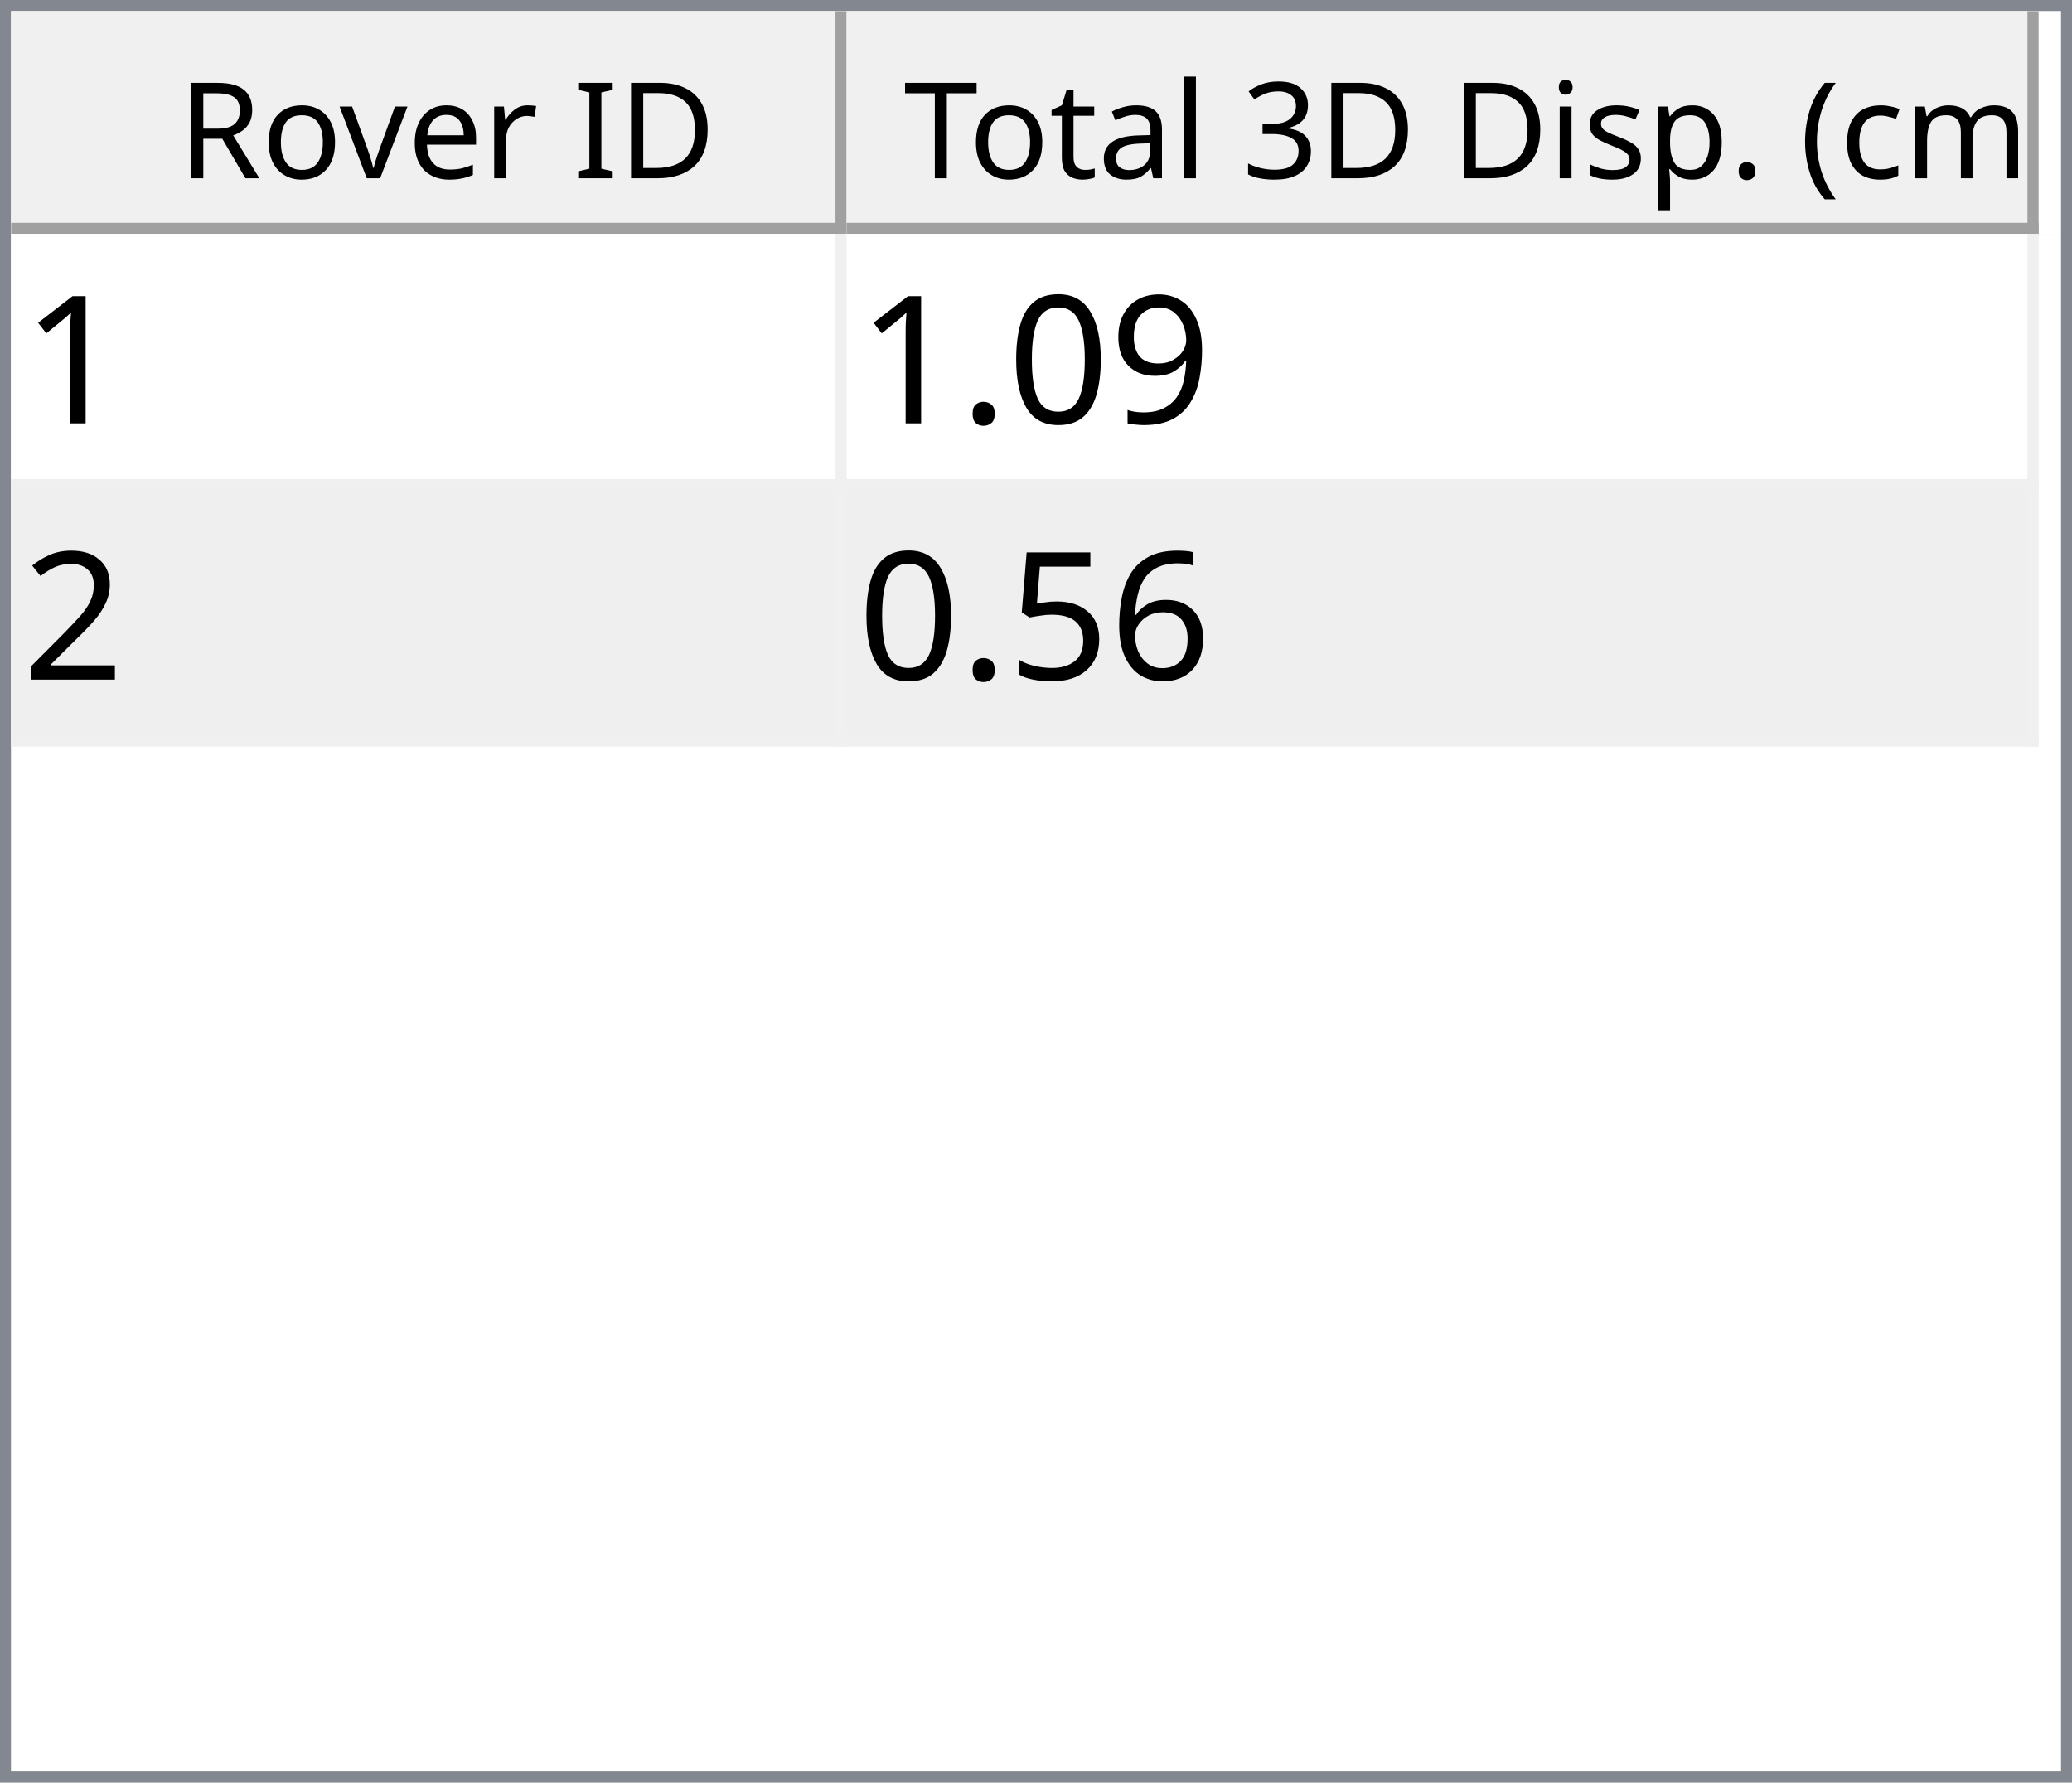
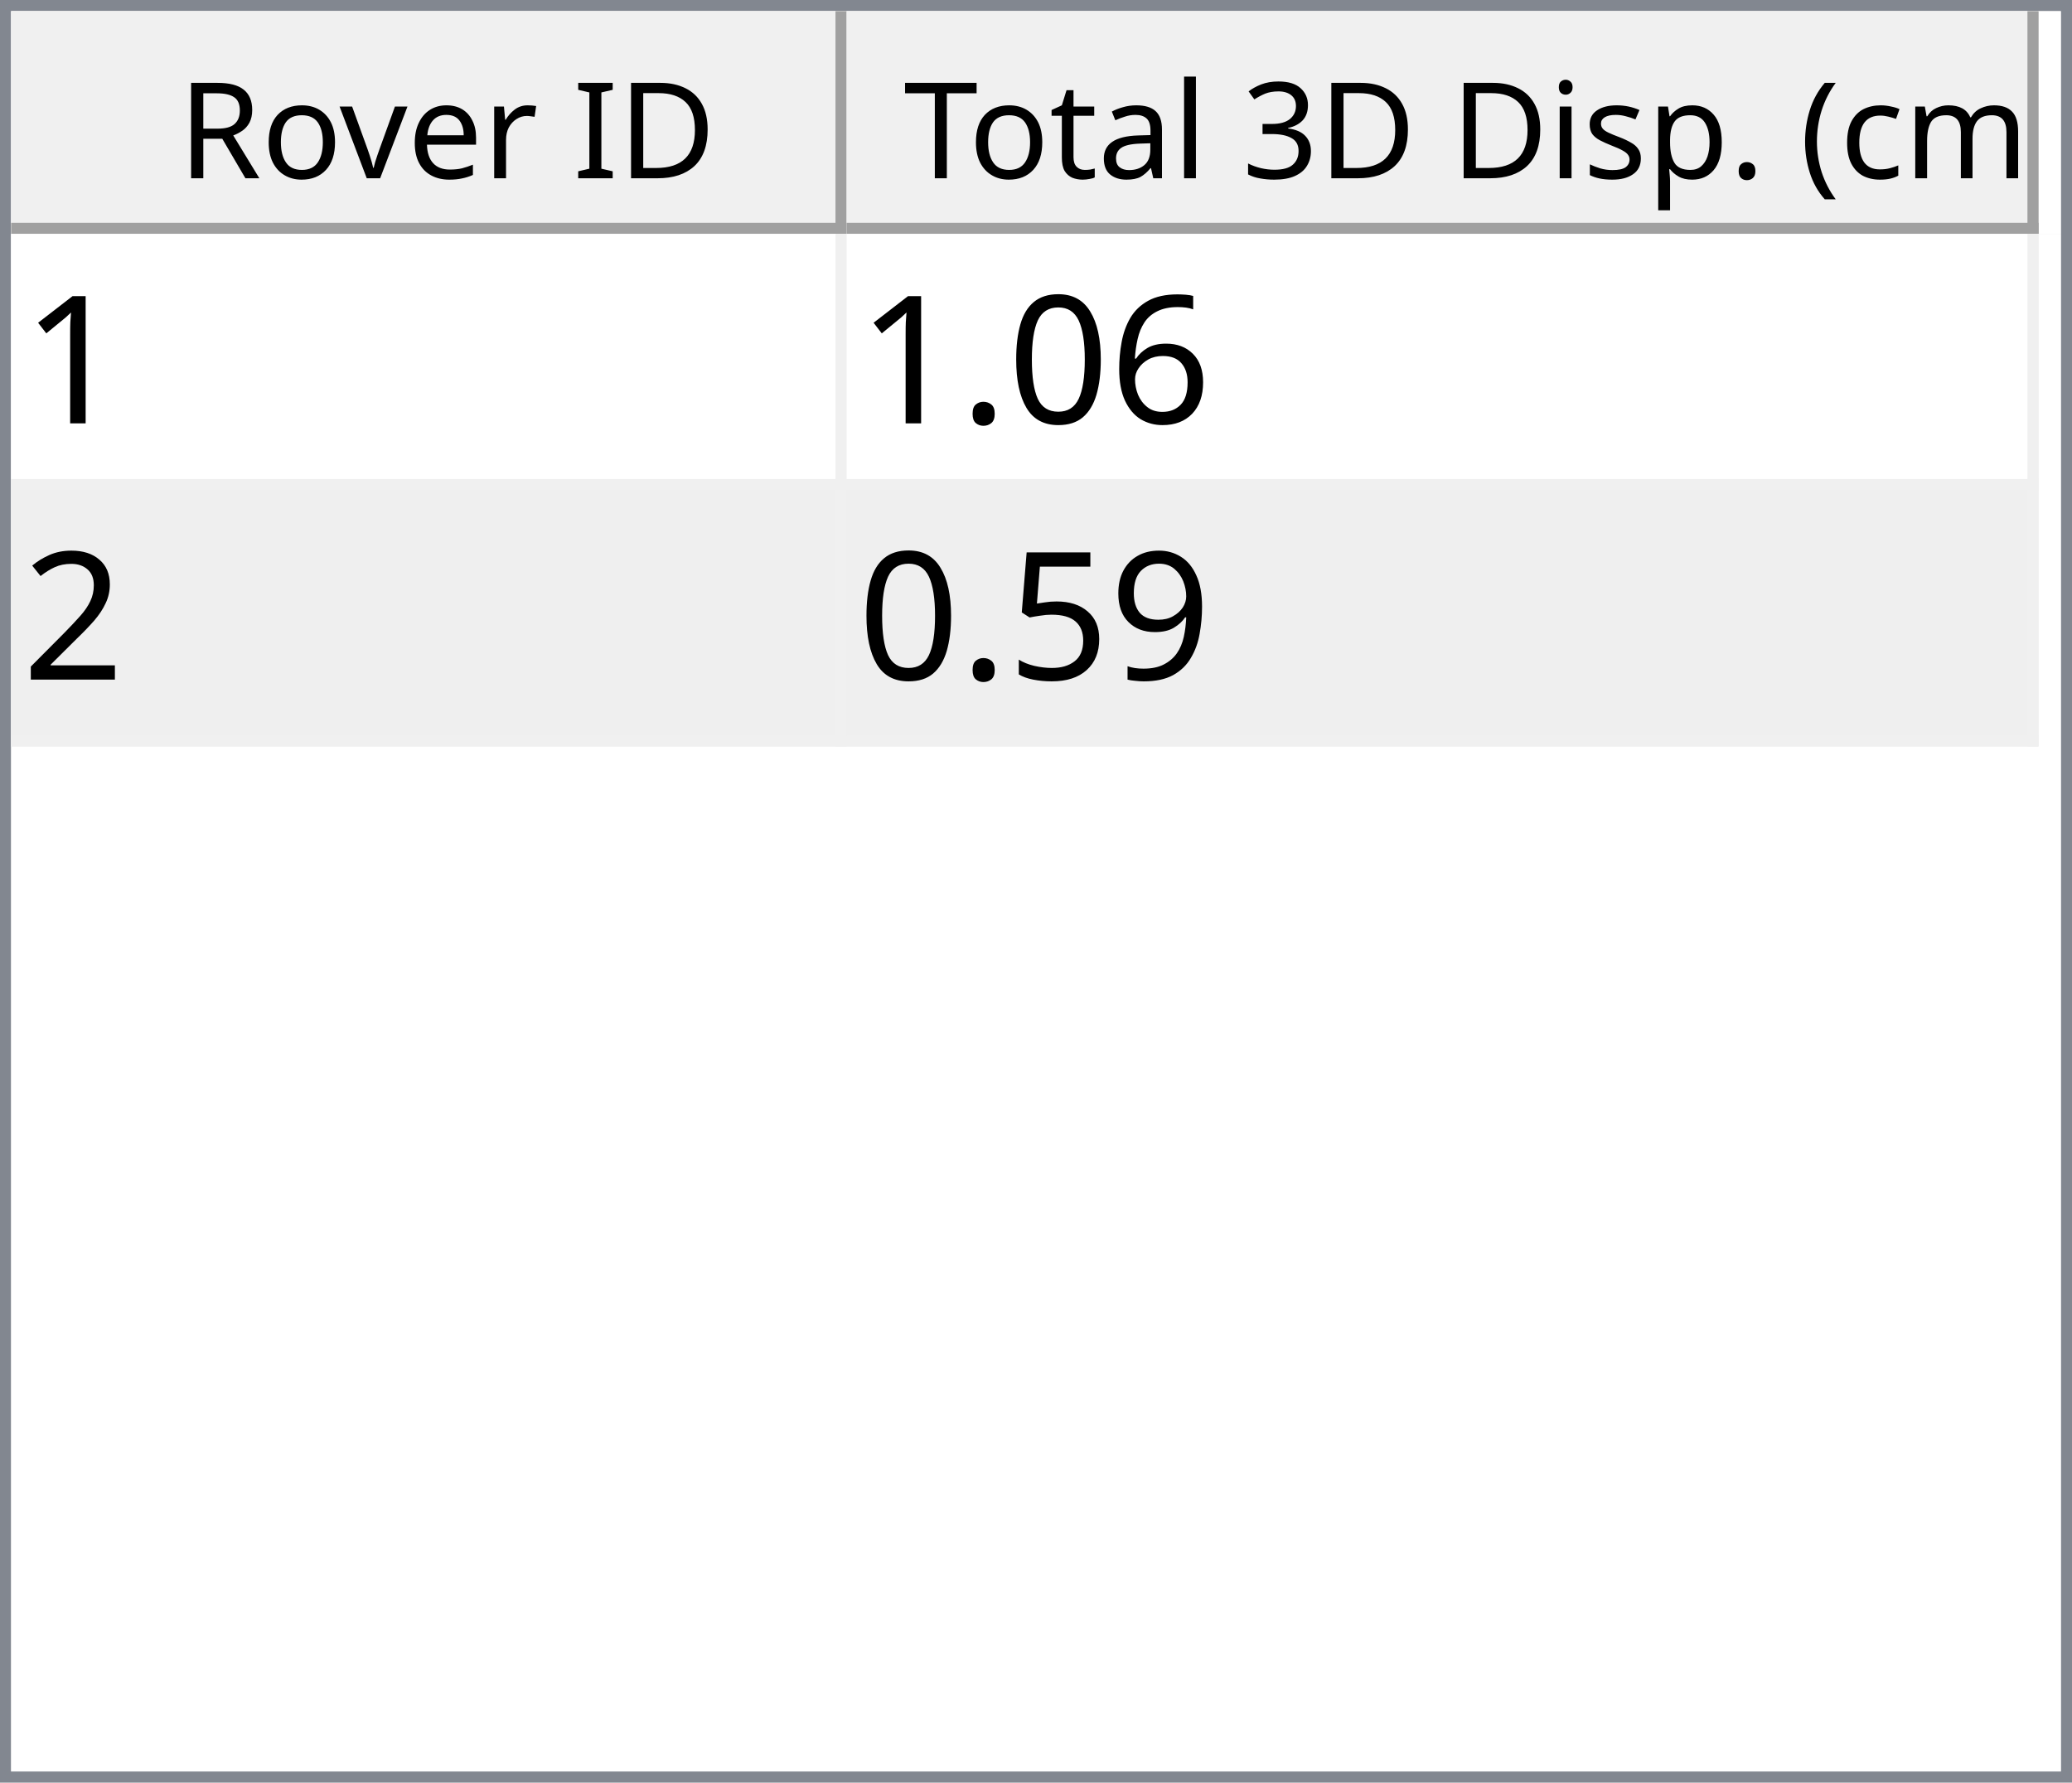
<svg xmlns="http://www.w3.org/2000/svg" style="fill-opacity:1; color-rendering:auto; color-interpolation:auto; text-rendering:auto; stroke:black; stroke-linecap:square; stroke-miterlimit:10; shape-rendering:auto; stroke-opacity:1; fill:black; stroke-dasharray:none; font-weight:normal; stroke-width:1; font-family:'Dialog'; font-style:normal; stroke-linejoin:miter; font-size:12px; stroke-dashoffset:0; image-rendering:auto;" width="186" height="160">
  <defs id="genericDefs" />
  <g>
    <defs id="defs1">
      <clipPath clipPathUnits="userSpaceOnUse" id="clipPath1">
        <path d="M0 0 L186 0 L186 160 L0 160 L0 0 Z" />
      </clipPath>
      <clipPath clipPathUnits="userSpaceOnUse" id="clipPath2">
        <path d="M0 0 L0 160 L186 160 L186 0 Z" />
      </clipPath>
      <clipPath clipPathUnits="userSpaceOnUse" id="clipPath3">
        <path d="M0 0 L0 20 L184 20 L184 0 Z" />
      </clipPath>
      <clipPath clipPathUnits="userSpaceOnUse" id="clipPath4">
        <path d="M0 0 L0 20 L75 20 L75 0 Z" />
      </clipPath>
      <clipPath clipPathUnits="userSpaceOnUse" id="clipPath5">
        <path d="M1 1 L1 19 L74 19 L74 1 Z" />
      </clipPath>
      <clipPath clipPathUnits="userSpaceOnUse" id="clipPath6">
        <path d="M0 0 L0 18 L73 18 L73 0 Z" />
      </clipPath>
      <clipPath clipPathUnits="userSpaceOnUse" id="clipPath7">
        <path d="M-0.5 -0.5 L-0.5 19.5 L74.5 19.5 L74.5 -0.5 Z" />
      </clipPath>
      <clipPath clipPathUnits="userSpaceOnUse" id="clipPath8">
        <path d="M0 0 L0 20 L107 20 L107 0 Z" />
      </clipPath>
      <clipPath clipPathUnits="userSpaceOnUse" id="clipPath9">
        <path d="M1 1 L1 19 L106 19 L106 1 Z" />
      </clipPath>
      <clipPath clipPathUnits="userSpaceOnUse" id="clipPath10">
        <path d="M0 0 L0 18 L105 18 L105 0 Z" />
      </clipPath>
      <clipPath clipPathUnits="userSpaceOnUse" id="clipPath11">
        <path d="M-0.5 -0.5 L-0.5 19.5 L106.5 19.5 L106.5 -0.5 Z" />
      </clipPath>
      <clipPath clipPathUnits="userSpaceOnUse" id="clipPath12">
        <path d="M0 0 L0 138 L184 138 L184 0 Z" />
      </clipPath>
      <clipPath clipPathUnits="userSpaceOnUse" id="clipPath13">
        <path d="M0 0 L0 46 L182 46 L182 0 Z" />
      </clipPath>
      <clipPath clipPathUnits="userSpaceOnUse" id="clipPath14">
        <path d="M-0.5 -0.5 L-0.5 45.5 L181.5 45.5 L181.5 -0.5 Z" />
      </clipPath>
      <clipPath clipPathUnits="userSpaceOnUse" id="clipPath15">
        <path d="M0 0 L0 22 L74 22 L74 0 Z" />
      </clipPath>
      <clipPath clipPathUnits="userSpaceOnUse" id="clipPath16">
        <path d="M0 0 L0 22 L106 22 L106 0 Z" />
      </clipPath>
      <font horiz-adv-x="64.551" id="font1">
        <font-face ascent="107.91" descent="25.098" units-per-em="100" style="font-style:normal; font-family:Segoe UI; font-weight:normal;" />
        <missing-glyph horiz-adv-x="64.551" d="M8.109 0 L8.109 68.266 L56.453 68.266 L56.453 0 L8.109 0 ZM15.328 7.234 L49.219 7.234 L49.219 61.031 L15.328 61.031 L15.328 7.234 Z" />
        <glyph unicode="D" horiz-adv-x="70.117" d="M9.188 0 L9.188 70.016 L28.516 70.016 Q65.531 70.016 65.531 35.891 Q65.531 19.672 55.25 9.836 Q44.969 0 27.734 0 L9.188 0 ZM17.391 62.594 L17.391 7.422 L27.828 7.422 Q41.609 7.422 49.273 14.797 Q56.938 22.172 56.938 35.688 Q56.938 62.594 28.328 62.594 L17.391 62.594 Z" />
        <glyph unicode="I" horiz-adv-x="26.611" d="M17.391 0 L9.188 0 L9.188 70.016 L17.391 70.016 L17.391 0 Z" />
        <glyph unicode=" " horiz-adv-x="27.393" d="" />
        <glyph unicode="r" horiz-adv-x="34.766" d="M34.188 41.891 Q32.078 43.5 28.125 43.5 Q23 43.5 19.555 38.672 Q16.109 33.844 16.109 25.484 L16.109 0 L8.109 0 L8.109 50 L16.109 50 L16.109 39.703 L16.312 39.703 Q18.016 44.969 21.531 47.922 Q25.047 50.875 29.391 50.875 Q32.516 50.875 34.188 50.203 L34.188 41.891 Z" />
        <glyph unicode="e" horiz-adv-x="52.295" d="M48.297 23 L12.984 23 Q13.188 14.656 17.484 10.109 Q21.781 5.562 29.297 5.562 Q37.75 5.562 44.828 11.141 L44.828 3.609 Q38.234 -1.172 27.391 -1.172 Q16.797 -1.172 10.742 5.641 Q4.688 12.453 4.688 24.812 Q4.688 36.469 11.305 43.82 Q17.922 51.172 27.734 51.172 Q37.547 51.172 42.922 44.828 Q48.297 38.484 48.297 27.203 L48.297 23 ZM40.094 29.781 Q40.047 36.719 36.75 40.578 Q33.453 44.438 27.594 44.438 Q21.922 44.438 17.969 40.383 Q14.016 36.328 13.094 29.781 L40.094 29.781 Z" />
        <glyph unicode="v" horiz-adv-x="47.9" d="M47.406 50 L27.484 0 L19.625 0 L0.688 50 L9.469 50 L22.172 13.672 Q23.578 9.672 23.922 6.688 L24.125 6.688 Q24.609 10.453 25.688 13.484 L38.969 50 L47.406 50 Z" />
        <glyph unicode="o" horiz-adv-x="58.594" d="M29 -1.172 Q17.922 -1.172 11.305 5.836 Q4.688 12.844 4.688 24.422 Q4.688 37.016 11.57 44.094 Q18.453 51.172 30.172 51.172 Q41.359 51.172 47.633 44.289 Q53.906 37.406 53.906 25.203 Q53.906 13.234 47.141 6.031 Q40.375 -1.172 29 -1.172 ZM29.594 44.438 Q21.875 44.438 17.383 39.188 Q12.891 33.938 12.891 24.703 Q12.891 15.828 17.43 10.695 Q21.969 5.562 29.594 5.562 Q37.359 5.562 41.531 10.594 Q45.703 15.625 45.703 24.906 Q45.703 34.281 41.531 39.359 Q37.359 44.438 29.594 44.438 Z" />
        <glyph unicode="R" horiz-adv-x="59.814" d="M59.375 0 L49.609 0 L37.891 19.625 Q36.281 22.359 34.766 24.289 Q33.25 26.219 31.664 27.438 Q30.078 28.656 28.25 29.219 Q26.422 29.781 24.125 29.781 L17.391 29.781 L17.391 0 L9.188 0 L9.188 70.016 L30.078 70.016 Q34.672 70.016 38.555 68.867 Q42.438 67.719 45.289 65.375 Q48.141 63.031 49.758 59.547 Q51.375 56.062 51.375 51.375 Q51.375 47.703 50.273 44.656 Q49.172 41.609 47.148 39.211 Q45.125 36.812 42.266 35.133 Q39.406 33.453 35.844 32.516 L35.844 32.328 Q37.594 31.547 38.891 30.547 Q40.188 29.547 41.359 28.18 Q42.531 26.812 43.68 25.078 Q44.828 23.344 46.234 21.047 L59.375 0 ZM17.391 62.594 L17.391 37.203 L28.516 37.203 Q31.594 37.203 34.203 38.133 Q36.812 39.062 38.719 40.797 Q40.625 42.531 41.703 45.047 Q42.781 47.562 42.781 50.688 Q42.781 56.297 39.141 59.445 Q35.5 62.594 28.609 62.594 L17.391 62.594 Z" />
        <glyph unicode=")" horiz-adv-x="30.176" d="M8.297 -15.922 L1.172 -15.922 Q16.406 2.344 16.406 26.812 Q16.406 51.469 1.078 70.016 L8.297 70.016 Q23.531 52.156 23.531 26.703 Q23.531 1.375 8.297 -15.922 Z" />
        <glyph unicode="m" horiz-adv-x="86.133" d="M79.109 0 L71.094 0 L71.094 28.719 Q71.094 37.016 68.531 40.727 Q65.969 44.438 59.906 44.438 Q54.781 44.438 51.195 39.75 Q47.609 35.062 47.609 28.516 L47.609 0 L39.594 0 L39.594 29.688 Q39.594 44.438 28.219 44.438 Q22.953 44.438 19.531 40.016 Q16.109 35.594 16.109 28.516 L16.109 0 L8.109 0 L8.109 50 L16.109 50 L16.109 42.094 L16.312 42.094 Q21.625 51.172 31.844 51.172 Q36.969 51.172 40.773 48.312 Q44.578 45.453 46 40.828 Q51.562 51.172 62.594 51.172 Q79.109 51.172 79.109 30.812 L79.109 0 Z" />
        <glyph unicode="c" horiz-adv-x="46.191" d="M42.188 2.297 Q36.422 -1.172 28.516 -1.172 Q17.828 -1.172 11.258 5.789 Q4.688 12.75 4.688 23.828 Q4.688 36.188 11.766 43.68 Q18.844 51.172 30.672 51.172 Q37.25 51.172 42.281 48.734 L42.281 40.531 Q36.719 44.438 30.375 44.438 Q22.703 44.438 17.797 38.945 Q12.891 33.453 12.891 24.516 Q12.891 15.719 17.508 10.641 Q22.125 5.562 29.891 5.562 Q36.422 5.562 42.188 9.906 L42.188 2.297 Z" />
        <glyph unicode="(" horiz-adv-x="30.176" d="M29.109 -15.922 L21.969 -15.922 Q6.844 1.375 6.844 26.703 Q6.844 52.156 21.969 70.016 L29.203 70.016 Q13.875 51.469 13.875 26.812 Q13.875 2.344 29.109 -15.922 Z" />
        <glyph unicode="." horiz-adv-x="21.68" d="M10.891 -1.078 Q8.641 -1.078 7.055 0.539 Q5.469 2.156 5.469 4.391 Q5.469 6.641 7.055 8.273 Q8.641 9.906 10.891 9.906 Q13.188 9.906 14.797 8.273 Q16.406 6.641 16.406 4.391 Q16.406 2.156 14.797 0.539 Q13.188 -1.078 10.891 -1.078 Z" />
        <glyph unicode="p" horiz-adv-x="58.789" d="M16.312 7.234 L16.109 7.234 L16.109 -23 L8.109 -23 L8.109 50 L16.109 50 L16.109 41.219 L16.312 41.219 Q22.219 51.172 33.594 51.172 Q43.266 51.172 48.688 44.461 Q54.109 37.75 54.109 26.469 Q54.109 13.922 48 6.375 Q41.891 -1.172 31.297 -1.172 Q21.578 -1.172 16.312 7.234 ZM16.109 27.391 L16.109 20.406 Q16.109 14.203 20.141 9.883 Q24.172 5.562 30.375 5.562 Q37.641 5.562 41.773 11.133 Q45.906 16.703 45.906 26.609 Q45.906 34.969 42.047 39.703 Q38.188 44.438 31.594 44.438 Q24.609 44.438 20.359 39.578 Q16.109 34.719 16.109 27.391 Z" />
        <glyph unicode="s" horiz-adv-x="42.432" d="M5.078 1.812 L5.078 10.406 Q11.625 5.562 19.484 5.562 Q30.031 5.562 30.031 12.594 Q30.031 14.594 29.125 15.992 Q28.219 17.391 26.68 18.461 Q25.141 19.531 23.07 20.383 Q21 21.234 18.609 22.172 Q15.281 23.484 12.766 24.828 Q10.25 26.172 8.57 27.859 Q6.891 29.547 6.031 31.695 Q5.172 33.844 5.172 36.719 Q5.172 40.234 6.789 42.945 Q8.406 45.656 11.086 47.484 Q13.766 49.312 17.211 50.242 Q20.656 51.172 24.312 51.172 Q30.812 51.172 35.938 48.922 L35.938 40.828 Q30.422 44.438 23.25 44.438 Q21 44.438 19.195 43.922 Q17.391 43.406 16.094 42.477 Q14.797 41.547 14.086 40.258 Q13.375 38.969 13.375 37.406 Q13.375 35.453 14.086 34.133 Q14.797 32.812 16.164 31.789 Q17.531 30.766 19.484 29.938 Q21.438 29.109 23.922 28.125 Q27.25 26.859 29.883 25.516 Q32.516 24.172 34.375 22.484 Q36.234 20.797 37.234 18.602 Q38.234 16.406 38.234 13.375 Q38.234 9.672 36.602 6.938 Q34.969 4.203 32.234 2.398 Q29.5 0.594 25.93 -0.289 Q22.359 -1.172 18.453 -1.172 Q10.75 -1.172 5.078 1.812 Z" />
        <glyph unicode="i" horiz-adv-x="24.219" d="M12.203 62.703 Q10.062 62.703 8.547 64.164 Q7.031 65.625 7.031 67.875 Q7.031 70.125 8.547 71.609 Q10.062 73.094 12.203 73.094 Q14.406 73.094 15.945 71.609 Q17.484 70.125 17.484 67.875 Q17.484 65.719 15.945 64.211 Q14.406 62.703 12.203 62.703 ZM16.109 0 L8.109 0 L8.109 50 L16.109 50 L16.109 0 Z" />
        <glyph unicode="3" horiz-adv-x="53.906" d="M46.531 19.828 Q46.531 15.094 44.75 11.211 Q42.969 7.328 39.719 4.57 Q36.469 1.812 31.93 0.297 Q27.391 -1.219 21.922 -1.219 Q11.922 -1.219 6 2.594 L6 11.188 Q13.094 5.609 22.219 5.609 Q25.875 5.609 28.828 6.539 Q31.781 7.469 33.906 9.227 Q36.031 10.984 37.18 13.477 Q38.328 15.969 38.328 19.094 Q38.328 32.812 18.797 32.812 L12.984 32.812 L12.984 39.594 L18.5 39.594 Q35.797 39.594 35.797 52.484 Q35.797 64.406 22.609 64.406 Q15.188 64.406 8.688 59.422 L8.688 67.188 Q15.375 71.188 24.609 71.188 Q29 71.188 32.57 69.969 Q36.141 68.75 38.68 66.555 Q41.219 64.359 42.609 61.281 Q44 58.203 44 54.5 Q44 40.672 30.031 36.719 L30.031 36.531 Q33.594 36.141 36.625 34.797 Q39.656 33.453 41.852 31.305 Q44.047 29.156 45.289 26.25 Q46.531 23.344 46.531 19.828 Z" />
        <glyph unicode="l" horiz-adv-x="24.219" d="M16.109 0 L8.109 0 L8.109 74.031 L16.109 74.031 L16.109 0 Z" />
        <glyph unicode="a" horiz-adv-x="50.879" d="M43.891 0 L35.891 0 L35.891 7.812 L35.688 7.812 Q30.469 -1.172 20.312 -1.172 Q12.844 -1.172 8.617 2.781 Q4.391 6.734 4.391 13.281 Q4.391 27.297 20.906 29.594 L35.891 31.688 Q35.891 44.438 25.594 44.438 Q16.547 44.438 9.281 38.281 L9.281 46.484 Q16.656 51.172 26.266 51.172 Q43.891 51.172 43.891 32.516 L43.891 0 ZM35.891 25.297 L23.828 23.641 Q18.266 22.859 15.43 20.875 Q12.594 18.891 12.594 13.875 Q12.594 10.203 15.211 7.883 Q17.828 5.562 22.172 5.562 Q28.125 5.562 32.008 9.742 Q35.891 13.922 35.891 20.312 L35.891 25.297 Z" />
        <glyph unicode="t" horiz-adv-x="33.887" d="M31.297 0.484 Q28.469 -1.078 23.828 -1.078 Q10.688 -1.078 10.688 13.578 L10.688 43.172 L2.094 43.172 L2.094 50 L10.688 50 L10.688 62.203 L18.703 64.797 L18.703 50 L31.297 50 L31.297 43.172 L18.703 43.172 L18.703 14.984 Q18.703 9.969 20.414 7.82 Q22.125 5.672 26.078 5.672 Q29.109 5.672 31.297 7.328 L31.297 0.484 Z" />
        <glyph unicode="T" horiz-adv-x="52.393" d="M50.594 62.594 L30.375 62.594 L30.375 0 L22.172 0 L22.172 62.594 L2 62.594 L2 70.016 L50.594 70.016 L50.594 62.594 Z" />
      </font>
      <font horiz-adv-x="75.0" id="font2">
        <font-face ascent="100.537" descent="21.973" units-per-em="100" style="font-style:normal; font-family:sans-serif; font-weight:normal;" />
        <missing-glyph horiz-adv-x="75.0" d="M12.5 0 L12.5 62.5 L62.5 62.5 L62.5 0 L12.5 0 ZM14.062 1.562 L60.938 1.562 L60.938 60.938 L14.062 60.938 L14.062 1.562 Z" />
        <glyph unicode="1" horiz-adv-x="55.615" d="M37.25 0 L28.469 0 L28.469 56 Q25.297 52.984 20.141 49.953 Q14.984 46.922 10.891 45.406 L10.891 53.906 Q18.266 57.375 23.781 62.305 Q29.297 67.234 31.594 71.875 L37.25 71.875 L37.25 0 Z" />
-         <glyph unicode="9" horiz-adv-x="55.615" d="M5.469 16.547 L13.922 17.328 Q14.984 11.375 18.016 8.688 Q21.047 6 25.781 6 Q29.828 6 32.883 7.859 Q35.938 9.719 37.891 12.82 Q39.844 15.922 41.164 21.195 Q42.484 26.469 42.484 31.938 Q42.484 32.516 42.438 33.688 Q39.797 29.5 35.234 26.883 Q30.672 24.266 25.344 24.266 Q16.453 24.266 10.305 30.711 Q4.156 37.156 4.156 47.703 Q4.156 58.594 10.578 65.234 Q17 71.875 26.656 71.875 Q33.641 71.875 39.43 68.117 Q45.219 64.359 48.219 57.398 Q51.219 50.438 51.219 37.25 Q51.219 23.531 48.242 15.406 Q45.266 7.281 39.383 3.031 Q33.5 -1.219 25.594 -1.219 Q17.188 -1.219 11.867 3.445 Q6.547 8.109 5.469 16.547 ZM41.453 48.141 Q41.453 55.719 37.43 60.156 Q33.406 64.594 27.734 64.594 Q21.875 64.594 17.531 59.812 Q13.188 55.031 13.188 47.406 Q13.188 40.578 17.312 36.305 Q21.438 32.031 27.484 32.031 Q33.594 32.031 37.523 36.305 Q41.453 40.578 41.453 48.141 Z" />
+         <glyph unicode="6" horiz-adv-x="55.615" d="M49.75 54.047 L41.016 53.375 Q39.844 58.547 37.703 60.891 Q34.125 64.656 28.906 64.656 Q24.703 64.656 21.531 62.312 Q17.391 59.281 14.992 53.469 Q12.594 47.656 12.5 36.922 Q15.672 41.75 20.266 44.094 Q24.859 46.438 29.891 46.438 Q38.672 46.438 44.852 39.969 Q51.031 33.5 51.031 23.25 Q51.031 16.5 48.125 10.719 Q45.219 4.938 40.141 1.859 Q35.062 -1.219 28.609 -1.219 Q17.625 -1.219 10.695 6.859 Q3.766 14.938 3.766 33.5 Q3.766 54.25 11.422 63.672 Q18.109 71.875 29.438 71.875 Q37.891 71.875 43.289 67.141 Q48.688 62.406 49.75 54.047 ZM13.875 23.188 Q13.875 18.656 15.797 14.508 Q17.719 10.359 21.188 8.18 Q24.656 6 28.469 6 Q34.031 6 38.039 10.492 Q42.047 14.984 42.047 22.703 Q42.047 30.125 38.086 34.398 Q34.125 38.672 28.125 38.672 Q22.172 38.672 18.023 34.398 Q13.875 30.125 13.875 23.188 Z" />
        <glyph unicode="0" horiz-adv-x="55.615" d="M4.156 35.297 Q4.156 48 6.766 55.742 Q9.375 63.484 14.523 67.68 Q19.672 71.875 27.484 71.875 Q33.25 71.875 37.594 69.555 Q41.938 67.234 44.773 62.867 Q47.609 58.5 49.219 52.227 Q50.828 45.953 50.828 35.297 Q50.828 22.703 48.242 14.969 Q45.656 7.234 40.508 3.008 Q35.359 -1.219 27.484 -1.219 Q17.141 -1.219 11.234 6.203 Q4.156 15.141 4.156 35.297 ZM13.188 35.297 Q13.188 17.672 17.312 11.836 Q21.438 6 27.484 6 Q33.547 6 37.672 11.859 Q41.797 17.719 41.797 35.297 Q41.797 52.984 37.672 58.789 Q33.547 64.594 27.391 64.594 Q21.344 64.594 17.719 59.469 Q13.188 52.938 13.188 35.297 Z" />
        <glyph unicode="." horiz-adv-x="27.783" d="M9.078 0 L9.078 10.016 L19.094 10.016 L19.094 0 L9.078 0 Z" />
        <glyph unicode="2" horiz-adv-x="55.615" d="M50.344 8.453 L50.344 0 L3.031 0 Q2.938 3.172 4.047 6.109 Q5.859 10.938 9.836 15.625 Q13.812 20.312 21.344 26.469 Q33.016 36.031 37.117 41.625 Q41.219 47.219 41.219 52.203 Q41.219 57.422 37.477 61.008 Q33.734 64.594 27.734 64.594 Q21.391 64.594 17.578 60.789 Q13.766 56.984 13.719 50.25 L4.688 51.172 Q5.609 61.281 11.664 66.578 Q17.719 71.875 27.938 71.875 Q38.234 71.875 44.242 66.164 Q50.25 60.453 50.25 52 Q50.25 47.703 48.492 43.555 Q46.734 39.406 42.656 34.812 Q38.578 30.219 29.109 22.219 Q21.188 15.578 18.945 13.211 Q16.703 10.844 15.234 8.453 L50.344 8.453 Z" />
-         <glyph unicode="6" horiz-adv-x="55.615" d="M49.75 54.047 L41.016 53.375 Q39.844 58.547 37.703 60.891 Q34.125 64.656 28.906 64.656 Q24.703 64.656 21.531 62.312 Q17.391 59.281 14.992 53.469 Q12.594 47.656 12.5 36.922 Q15.672 41.75 20.266 44.094 Q24.859 46.438 29.891 46.438 Q38.672 46.438 44.852 39.969 Q51.031 33.5 51.031 23.25 Q51.031 16.5 48.125 10.719 Q45.219 4.938 40.141 1.859 Q35.062 -1.219 28.609 -1.219 Q17.625 -1.219 10.695 6.859 Q3.766 14.938 3.766 33.5 Q3.766 54.25 11.422 63.672 Q18.109 71.875 29.438 71.875 Q37.891 71.875 43.289 67.141 Q48.688 62.406 49.75 54.047 ZM13.875 23.188 Q13.875 18.656 15.797 14.508 Q17.719 10.359 21.188 8.18 Q24.656 6 28.469 6 Q34.031 6 38.039 10.492 Q42.047 14.984 42.047 22.703 Q42.047 30.125 38.086 34.398 Q34.125 38.672 28.125 38.672 Q22.172 38.672 18.023 34.398 Q13.875 30.125 13.875 23.188 Z" />
+         <glyph unicode="9" horiz-adv-x="55.615" d="M5.469 16.547 L13.922 17.328 Q14.984 11.375 18.016 8.688 Q21.047 6 25.781 6 Q29.828 6 32.883 7.859 Q35.938 9.719 37.891 12.82 Q39.844 15.922 41.164 21.195 Q42.484 26.469 42.484 31.938 Q42.484 32.516 42.438 33.688 Q39.797 29.5 35.234 26.883 Q30.672 24.266 25.344 24.266 Q16.453 24.266 10.305 30.711 Q4.156 37.156 4.156 47.703 Q4.156 58.594 10.578 65.234 Q17 71.875 26.656 71.875 Q33.641 71.875 39.43 68.117 Q45.219 64.359 48.219 57.398 Q51.219 50.438 51.219 37.25 Q51.219 23.531 48.242 15.406 Q45.266 7.281 39.383 3.031 Q33.5 -1.219 25.594 -1.219 Q17.188 -1.219 11.867 3.445 Q6.547 8.109 5.469 16.547 ZM41.453 48.141 Q41.453 55.719 37.43 60.156 Q33.406 64.594 27.734 64.594 Q21.875 64.594 17.531 59.812 Q13.188 55.031 13.188 47.406 Q13.188 40.578 17.312 36.305 Q21.438 32.031 27.484 32.031 Q33.594 32.031 37.523 36.305 Q41.453 40.578 41.453 48.141 Z" />
        <glyph unicode="5" horiz-adv-x="55.615" d="M4.156 18.75 L13.375 19.531 Q14.406 12.797 18.141 9.398 Q21.875 6 27.156 6 Q33.5 6 37.891 10.789 Q42.281 15.578 42.281 23.484 Q42.281 31 38.062 35.352 Q33.844 39.703 27 39.703 Q22.75 39.703 19.336 37.773 Q15.922 35.844 13.969 32.766 L5.719 33.844 L12.641 70.609 L48.25 70.609 L48.25 62.203 L19.672 62.203 L15.828 42.969 Q22.266 47.469 29.344 47.469 Q38.719 47.469 45.164 40.969 Q51.609 34.469 51.609 24.266 Q51.609 14.547 45.953 7.469 Q39.062 -1.219 27.156 -1.219 Q17.391 -1.219 11.211 4.25 Q5.031 9.719 4.156 18.75 Z" />
      </font>
    </defs>
    <g style="fill:white; stroke:white;">
      <rect x="0" y="0" width="186" style="clip-path:url(#clipPath1); stroke:none;" height="160" />
    </g>
    <g style="fill:white; text-rendering:optimizeSpeed; color-rendering:optimizeSpeed; image-rendering:optimizeSpeed; shape-rendering:crispEdges; stroke:white; color-interpolation:sRGB;">
      <rect x="0" width="186" height="160" y="0" style="stroke:none;" />
      <path style="stroke:none;" d="M0 160 L186 160 L186 0 L0 0 Z" />
    </g>
    <g style="fill:rgb(240,240,240); font-family:'Segoe UI'; stroke:rgb(240,240,240);">
      <rect x="0" y="0" width="186" style="clip-path:url(#clipPath2); stroke:none;" height="160" />
    </g>
    <g style="fill:rgb(130,135,144); font-family:'Segoe UI'; stroke:rgb(130,135,144);">
      <path d="M0 0 L186 0 L186 160 L0 160 L0 0 ZM1 1 L185 1 L185 159 L1 159 L1 1 Z" style="fill-rule:evenodd; clip-path:url(#clipPath2); stroke:none;" />
    </g>
    <g style="fill:white; font-family:'Segoe UI'; stroke:white;" transform="translate(1,1)">
      <rect x="0" y="0" width="184" style="clip-path:url(#clipPath3); stroke:none;" height="20" />
    </g>
    <g style="fill:rgb(240,240,240); font-family:'Segoe UI'; stroke:rgb(240,240,240);" transform="translate(1,1)">
      <rect x="0" y="0" width="75" style="clip-path:url(#clipPath4); stroke:none;" height="20" />
    </g>
    <g style="font-family:'Segoe UI';" transform="translate(2,2)">
      <text x="14" xml:space="preserve" y="14" style="clip-path:url(#clipPath6); stroke:none;">Rover ID</text>
    </g>
    <g style="fill:rgb(160,160,160); font-family:'Segoe UI'; stroke:rgb(160,160,160); stroke-linejoin:bevel;" transform="translate(1.5,1.5)">
      <line x1="74" x2="74" y1="0" style="fill:none; clip-path:url(#clipPath7);" y2="19" />
    </g>
    <g style="fill:rgb(160,160,160); font-family:'Segoe UI'; stroke:rgb(160,160,160); stroke-linejoin:bevel;" transform="matrix(1,0,0,1,1,1) translate(0.5,0.5)">
      <line x1="0" x2="74" y1="19" style="fill:none; clip-path:url(#clipPath7);" y2="19" />
    </g>
    <g style="fill:rgb(240,240,240); font-family:'Segoe UI'; stroke:rgb(240,240,240);" transform="translate(76,1)">
      <rect x="0" y="0" width="107" style="clip-path:url(#clipPath8); stroke:none;" height="20" />
    </g>
    <g style="font-family:'Segoe UI';" transform="translate(77,2)">
      <text x="1" xml:space="preserve" y="14" style="clip-path:url(#clipPath10); stroke:none;"> Total 3D Disp. (cm)</text>
    </g>
    <g style="fill:rgb(160,160,160); font-family:'Segoe UI'; stroke:rgb(160,160,160); stroke-linejoin:bevel;" transform="translate(76.5,1.5)">
      <line x1="106" x2="106" y1="0" style="fill:none; clip-path:url(#clipPath11);" y2="19" />
    </g>
    <g style="fill:rgb(160,160,160); font-family:'Segoe UI'; stroke:rgb(160,160,160); stroke-linejoin:bevel;" transform="matrix(1,0,0,1,76,1) translate(0.5,0.5)">
      <line x1="0" x2="106" y1="19" style="fill:none; clip-path:url(#clipPath11);" y2="19" />
    </g>
    <g style="fill:white; font-family:'Segoe UI'; stroke:white;" transform="translate(1,21)">
      <rect x="0" y="0" width="184" style="clip-path:url(#clipPath12); stroke:none;" height="138" />
    </g>
    <g style="fill:rgb(240,240,240); font-size:16px; font-family:sans-serif; stroke:rgb(240,240,240);" transform="translate(1,21)">
      <rect x="0" y="0" width="182" style="clip-path:url(#clipPath13); stroke:none;" height="46" />
      <line transform="translate(0.5,0.5)" x1="0" x2="181" y1="22" style="clip-path:url(#clipPath14); fill:none; stroke-linejoin:bevel;" y2="22" />
    </g>
    <g transform="matrix(1,0,0,1,1,21) translate(0.5,0.5)" style="fill:rgb(240,240,240); font-size:16px; font-family:sans-serif; stroke:rgb(240,240,240); stroke-linejoin:bevel;">
      <line x1="0" x2="181" y1="45" style="fill:none; clip-path:url(#clipPath14);" y2="45" />
    </g>
    <g transform="matrix(1,0,0,1,1,21) translate(0.5,0.5)" style="fill:rgb(240,240,240); font-size:16px; font-family:sans-serif; stroke:rgb(240,240,240); stroke-linejoin:bevel;">
      <line x1="74" x2="74" y1="0" style="fill:none; clip-path:url(#clipPath14);" y2="45" />
    </g>
    <g transform="matrix(1,0,0,1,1,21) translate(0.5,0.5)" style="fill:rgb(240,240,240); font-size:16px; font-family:sans-serif; stroke:rgb(240,240,240); stroke-linejoin:bevel;">
      <line x1="181" x2="181" y1="0" style="fill:none; clip-path:url(#clipPath14);" y2="45" />
    </g>
    <g style="fill:white; font-size:16px; font-family:sans-serif; stroke:white;" transform="matrix(1,0,0,1,1,21)">
      <rect x="0" y="0" width="74" style="clip-path:url(#clipPath15); stroke:none;" height="22" />
      <text x="1" y="17" style="fill:black; clip-path:url(#clipPath15); stroke:none;" xml:space="preserve">1</text>
    </g>
    <g style="fill:white; font-size:16px; font-family:sans-serif; stroke:white;" transform="matrix(1,0,0,1,1,21) translate(75,0)">
      <rect x="0" y="0" width="106" style="clip-path:url(#clipPath16); stroke:none;" height="22" />
-       <text x="1" y="17" style="fill:black; clip-path:url(#clipPath16); stroke:none;" xml:space="preserve">1.09</text>
+       <text x="1" y="17" style="fill:black; clip-path:url(#clipPath16); stroke:none;" xml:space="preserve">1.06</text>
    </g>
    <g style="fill:rgb(239,239,239); font-size:16px; font-family:sans-serif; stroke:rgb(239,239,239);" transform="matrix(1,0,0,1,1,21) translate(0,23)">
      <rect x="0" y="0" width="74" style="clip-path:url(#clipPath15); stroke:none;" height="22" />
      <text x="1" y="17" style="fill:black; clip-path:url(#clipPath15); stroke:none;" xml:space="preserve">2</text>
    </g>
    <g style="fill:rgb(239,239,239); font-size:16px; font-family:sans-serif; stroke:rgb(239,239,239);" transform="matrix(1,0,0,1,1,21) translate(75,23)">
      <rect x="0" y="0" width="106" style="clip-path:url(#clipPath16); stroke:none;" height="22" />
-       <text x="1" y="17" style="fill:black; clip-path:url(#clipPath16); stroke:none;" xml:space="preserve">0.56</text>
+       <text x="1" y="17" style="fill:black; clip-path:url(#clipPath16); stroke:none;" xml:space="preserve">0.59</text>
    </g>
  </g>
</svg>
